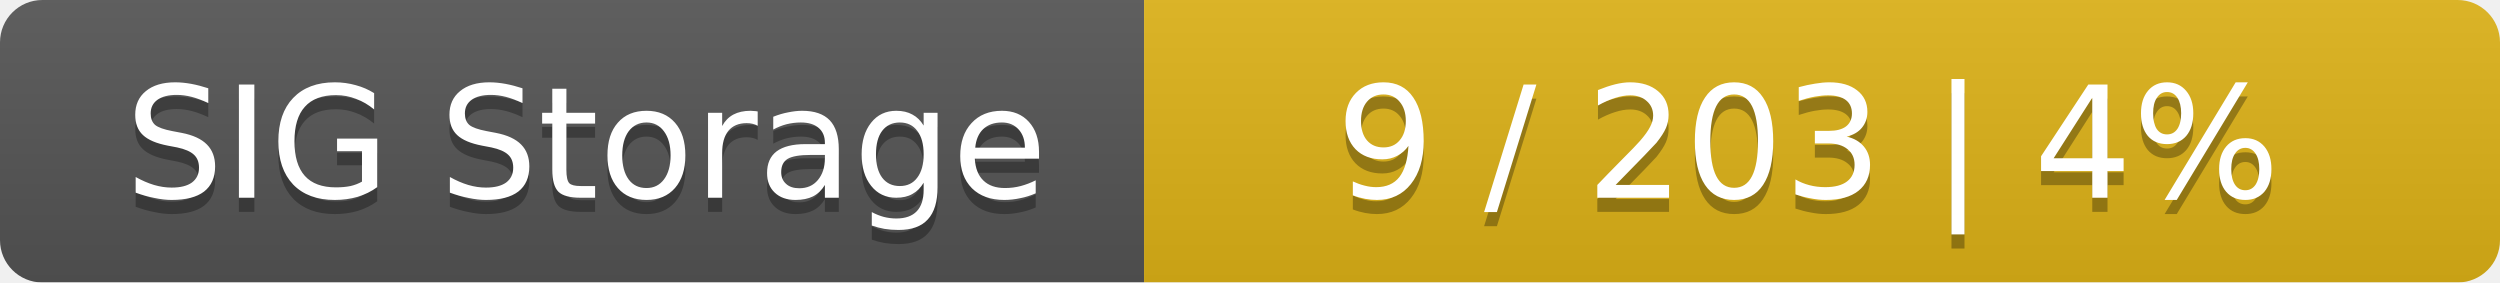
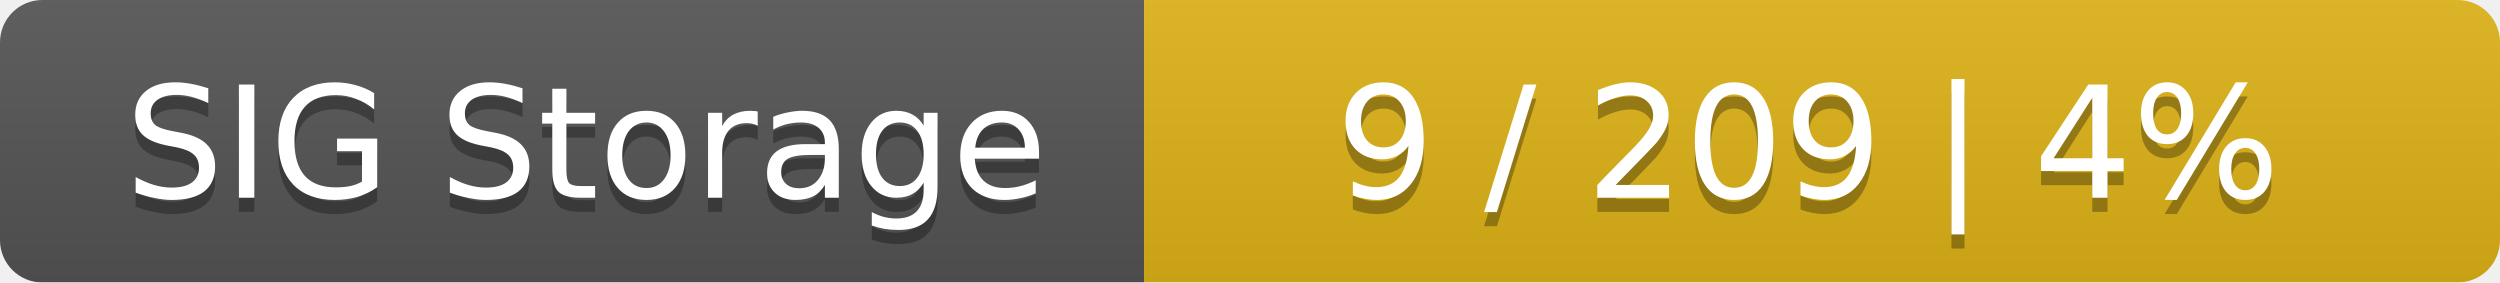
<svg xmlns="http://www.w3.org/2000/svg" width="177" height="20">
  <linearGradient id="smooth" x2="0" y2="100%">
    <stop offset="0" stop-color="#bbb" stop-opacity=".1" />
    <stop offset="1" stop-opacity=".1" />
  </linearGradient>
  <mask id="round">
    <rect width="177" height="20" rx="3" fill="#fff" />
  </mask>
  <g mask="url(#round)">
    <rect width="81" height="20" fill="#555" />
    <rect x="81" width="96" height="20" fill="#dfb317" />
    <rect width="177" height="20" fill="url(#smooth)" />
  </g>
  <g fill="#fff" text-anchor="middle" font-family="DejaVu Sans,Verdana,Geneva,sans-serif" font-size="11">
    <text x="41.5" y="15" fill="#010101" fill-opacity=".3">SIG Storage</text>
    <text x="41.5" y="14">SIG Storage</text>
-     <text x="128" y="15" fill="#010101" fill-opacity=".3">9 / 203    |    4%</text>
-     <text x="128" y="14">9 / 203    |    4%</text>
+     <text x="128" y="15" fill="#010101" fill-opacity=".3">9 / 209    |    4%</text>
+     <text x="128" y="14">9 / 209    |    4%</text>
  </g>
</svg>
